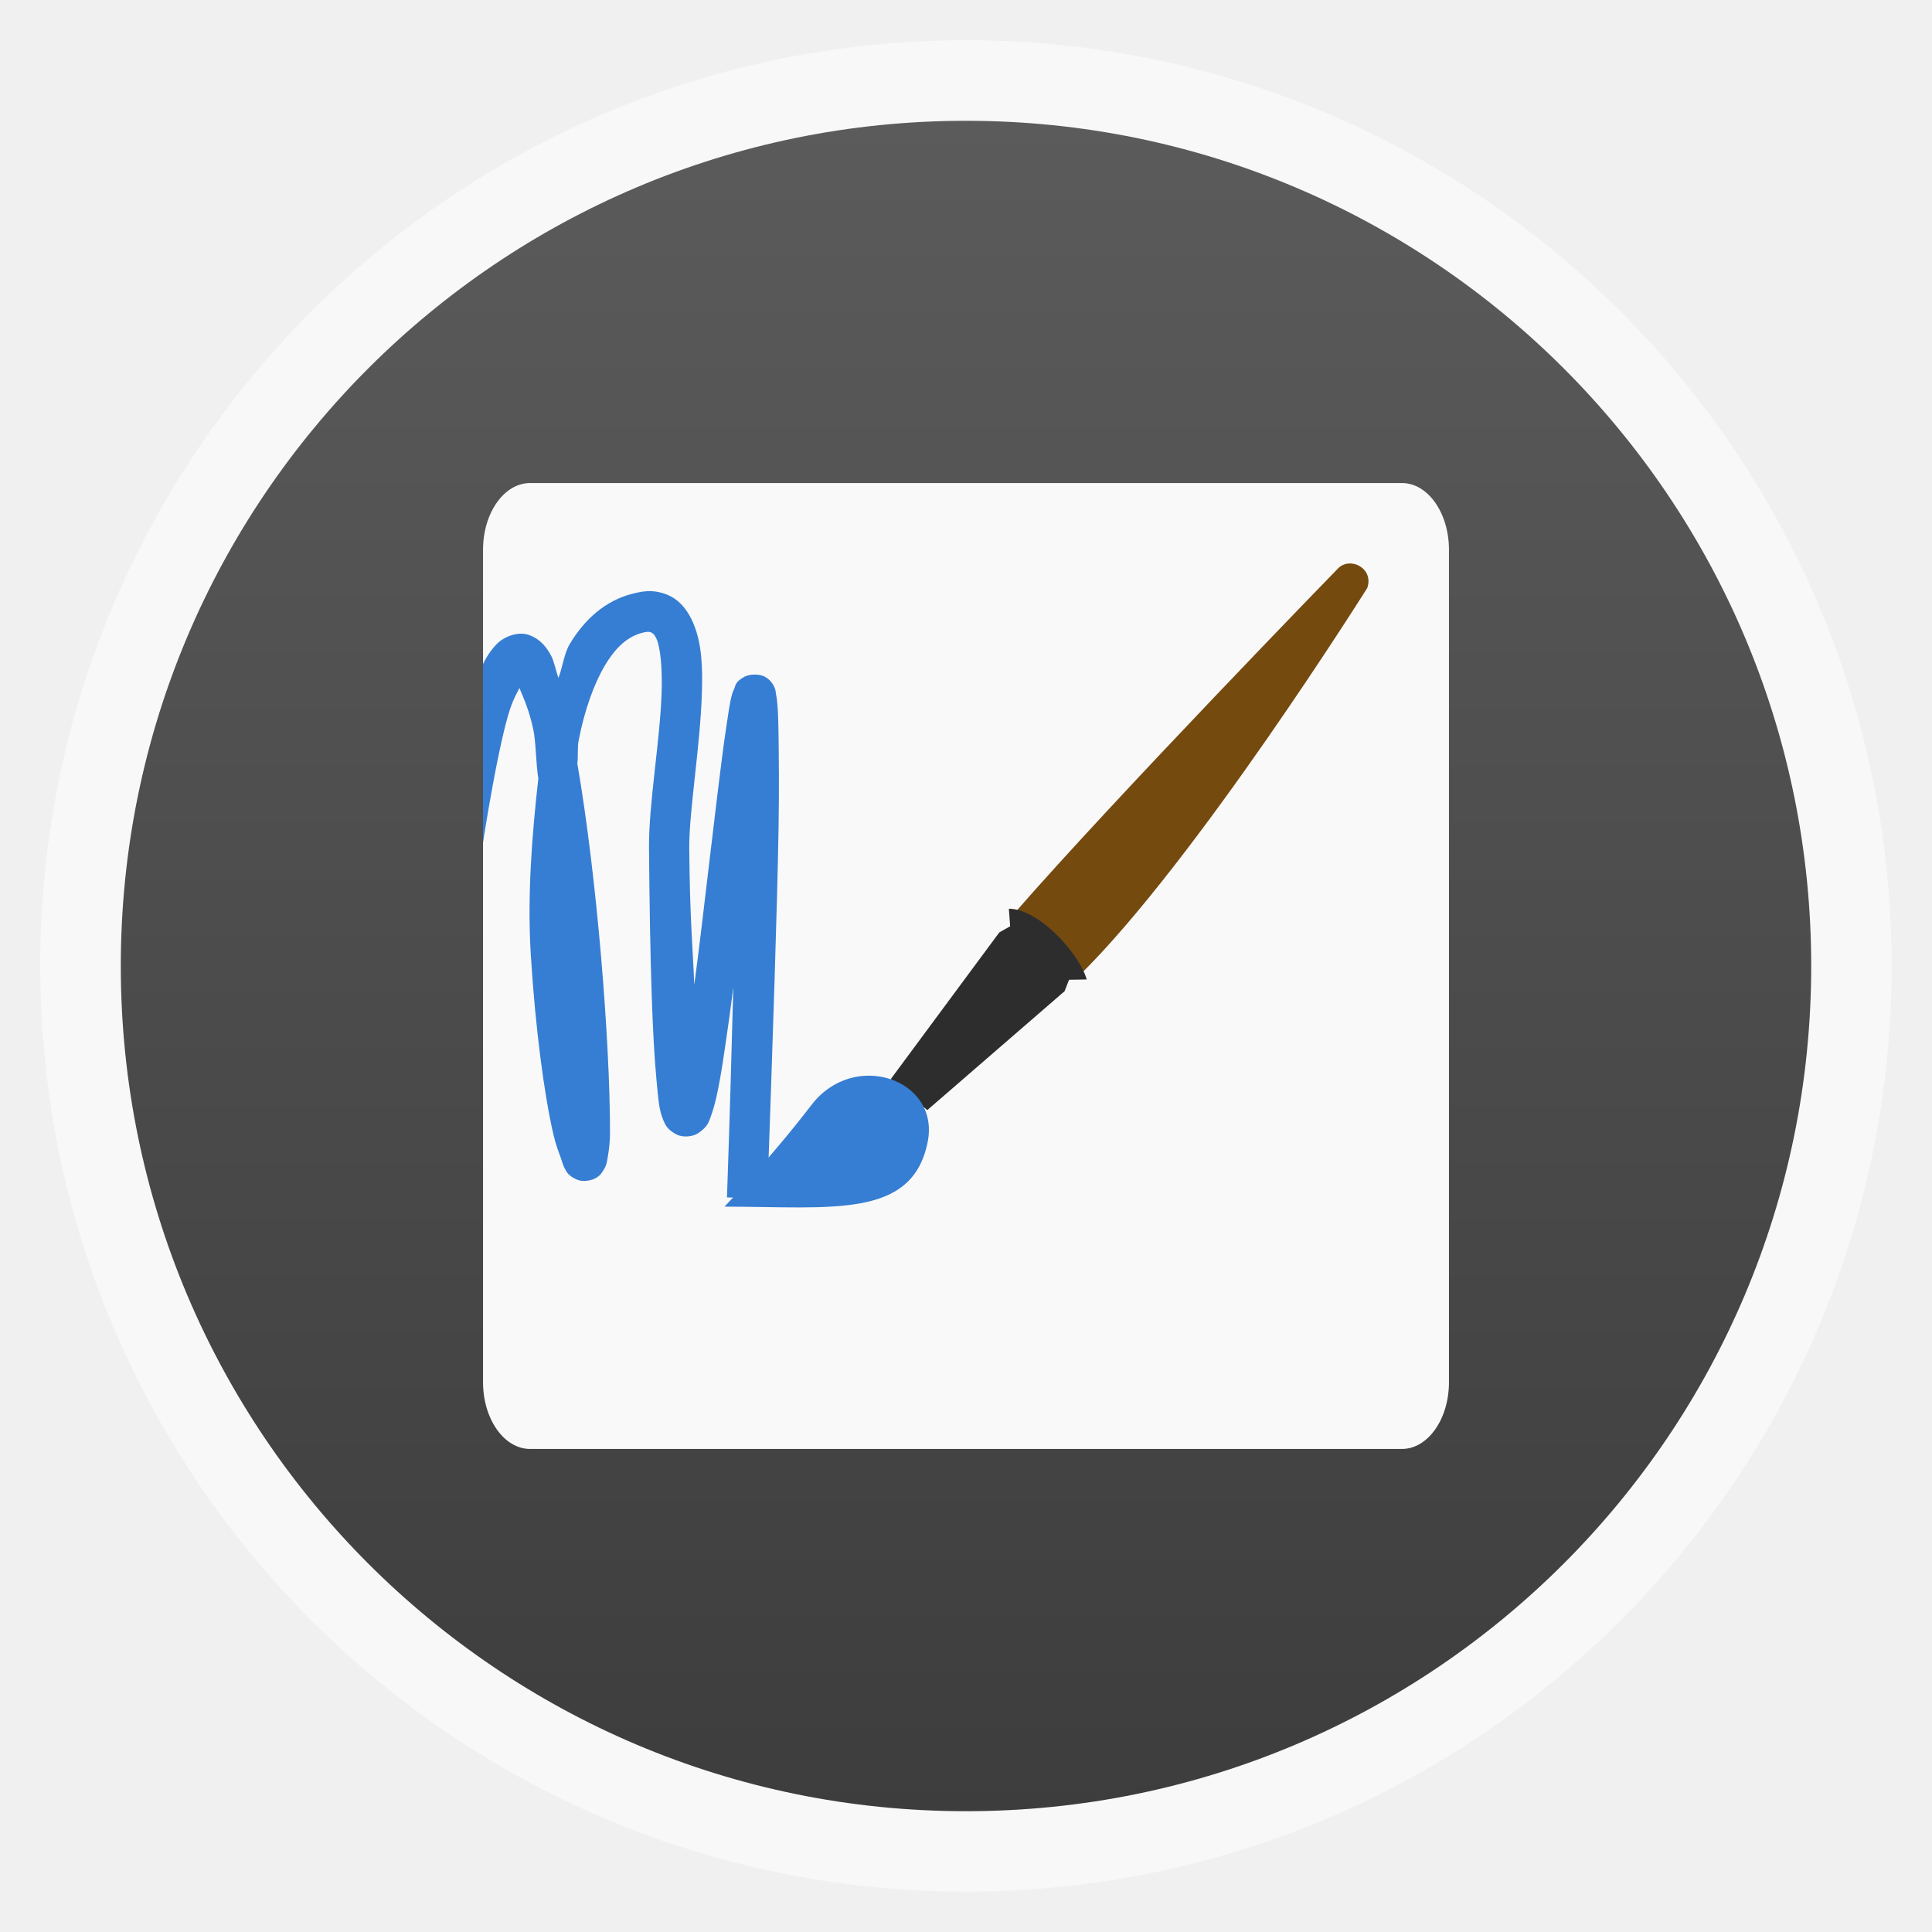
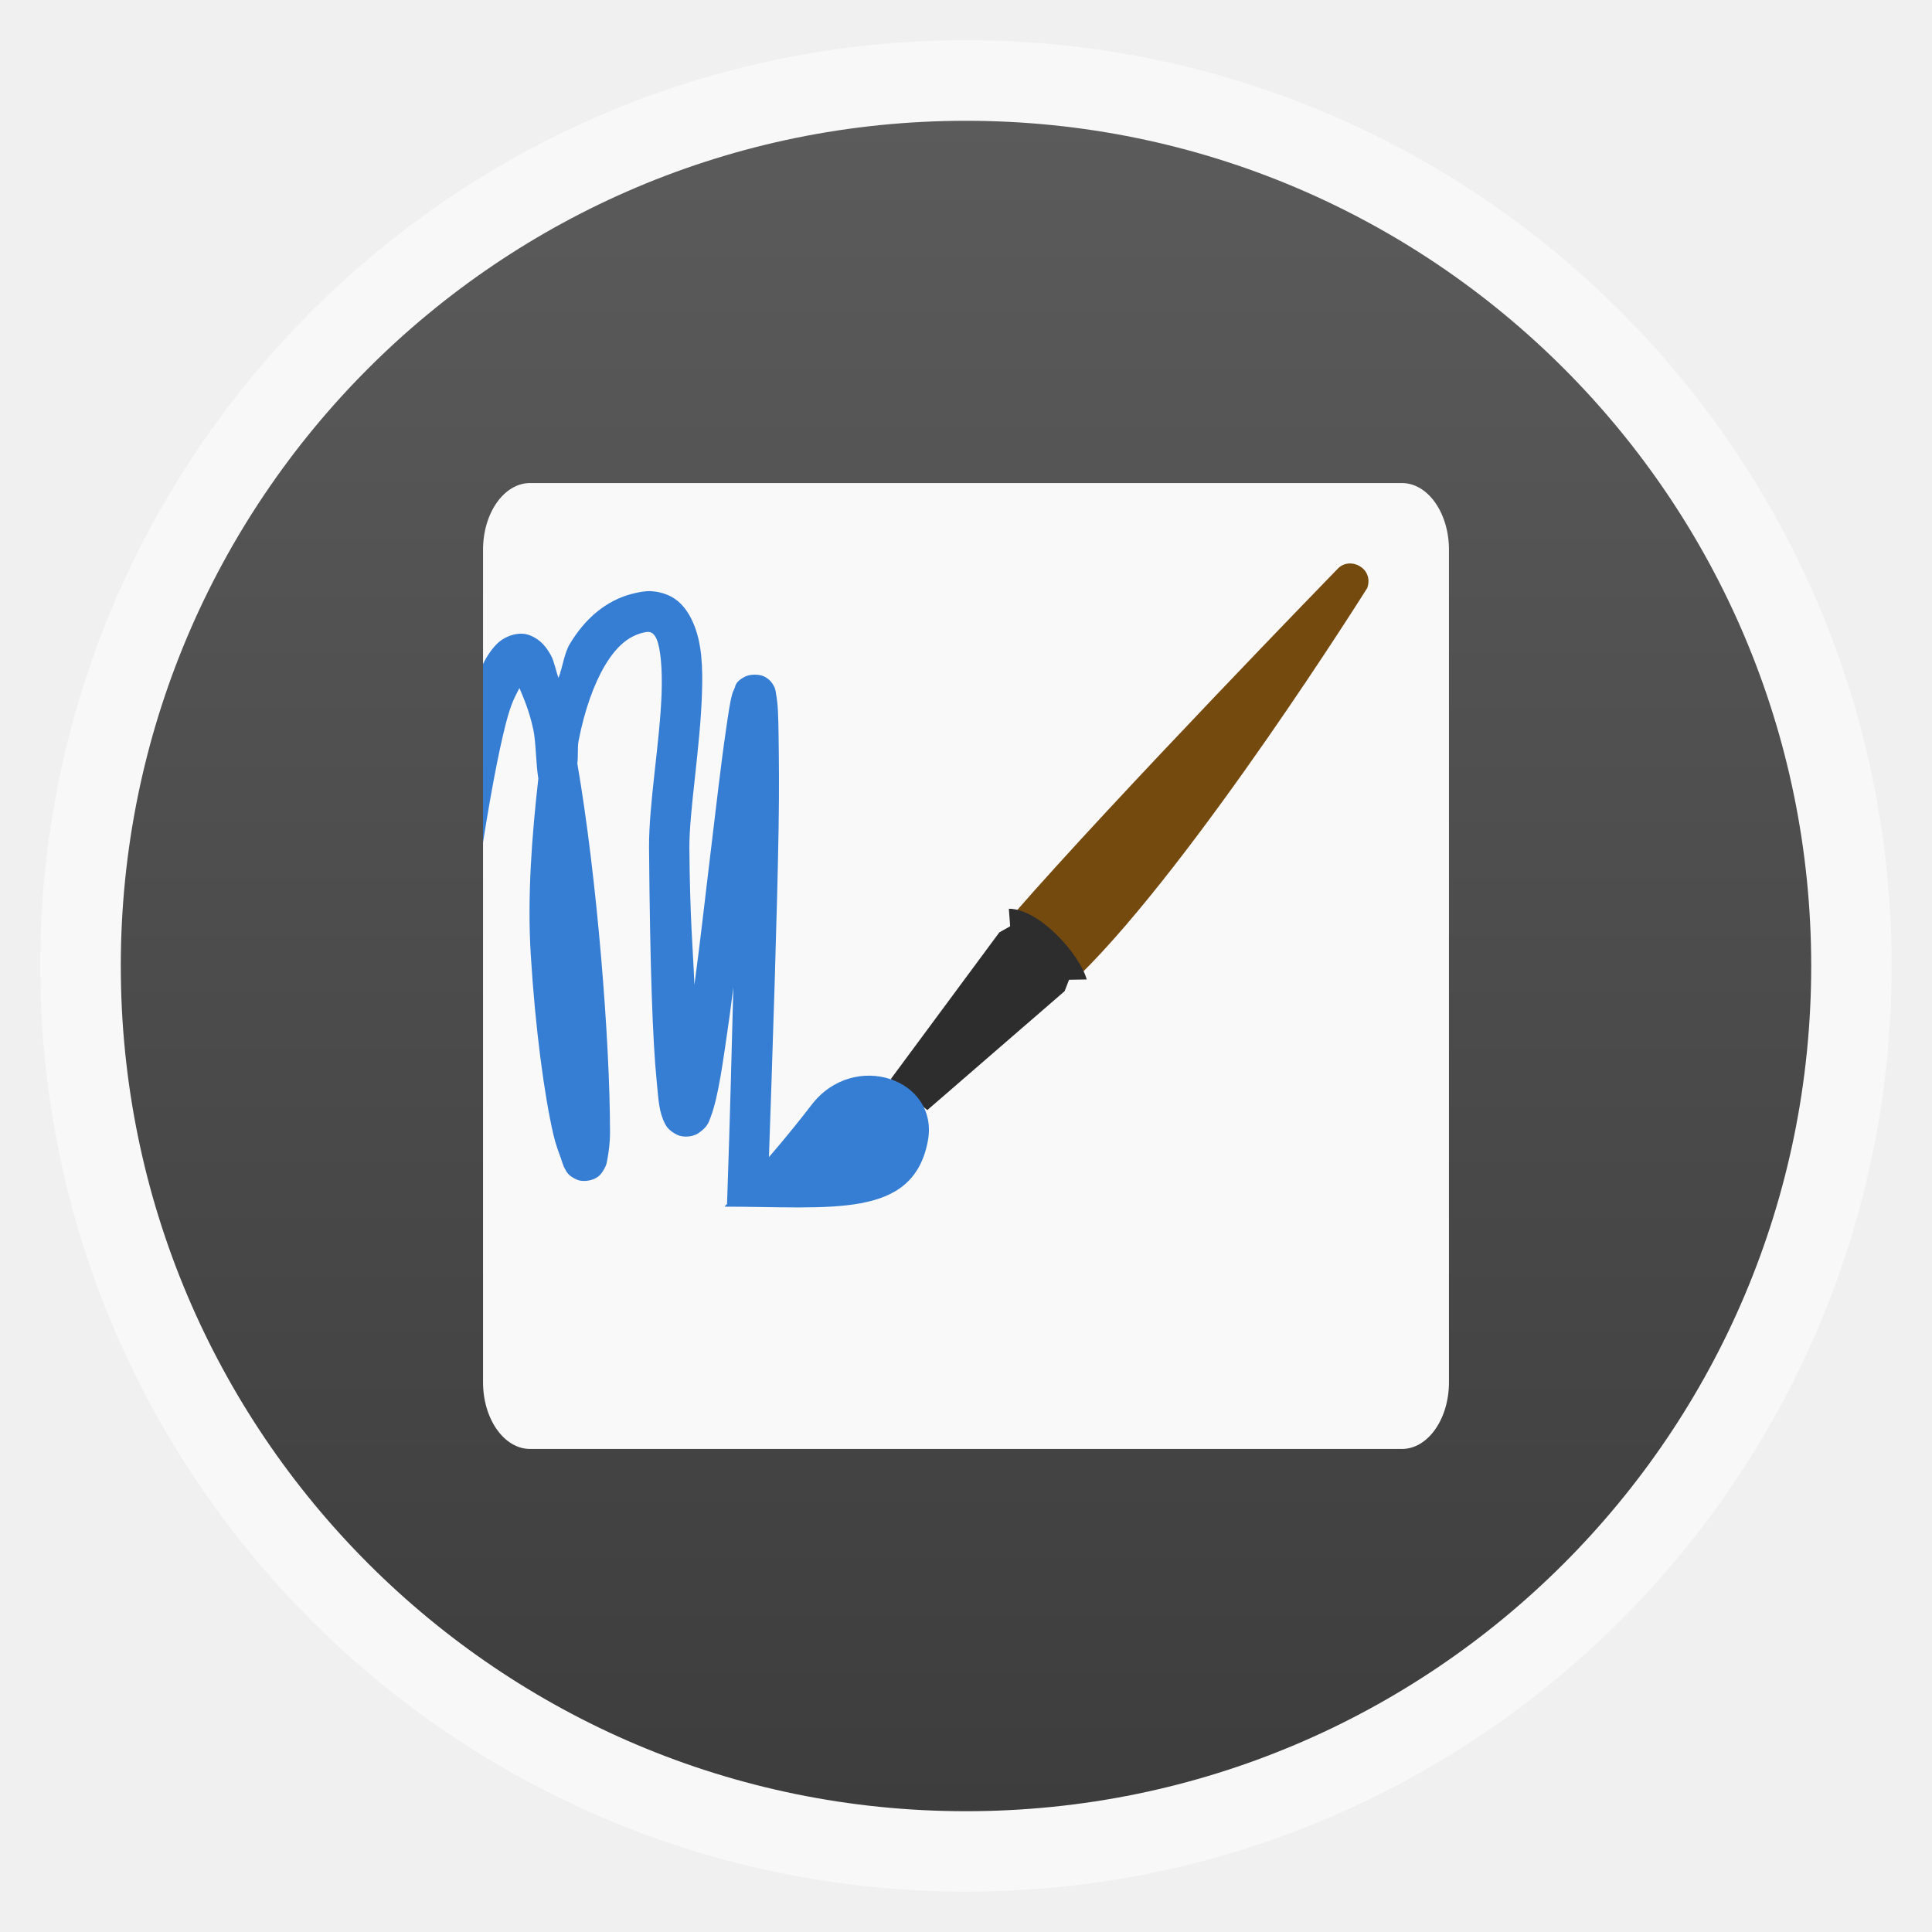
- <svg xmlns="http://www.w3.org/2000/svg" xmlns:xlink="http://www.w3.org/1999/xlink" width="48" viewBox="0 0 13.547 13.547" height="48">
-   <defs>
+ <svg xmlns="http://www.w3.org/2000/svg" xmlns:xlink="http://www.w3.org/1999/xlink" width="48" viewBox="0 0 13.547 13.547" height="48" id="svg2" version="1.1">
+   <defs id="defs4">
    <linearGradient id="linearGradient4460">
-       <stop offset="0" style="stop-color:#3d3d3d" />
-       <stop offset="1" style="stop-color:#5b5b5b" />
+       <stop offset="0" style="stop-color:#3d3d3d" id="stop7" />
+       <stop offset="1" style="stop-color:#5b5b5b" id="stop9" />
    </linearGradient>
    <linearGradient gradientTransform="matrix(1.10525 0 0 1.10525 -134.2787 -295.7618)" xlink:href="#linearGradient4460" id="linearGradient3780" y1="279.096" y2="268.33" gradientUnits="userSpaceOnUse" x2="0" />
  </defs>
-   <g style="fill-rule:evenodd">
-     <rect width="12.982" x=".282" y=".282" rx="6.491" height="12.982" style="opacity:.5;fill:#fff" />
-     <rect width="11.853" x=".847" y=".847" rx="5.926" height="11.853" style="fill:url(#linearGradient3780)" />
-     <rect width="6.773" x="3.387" y="3.387" rx=".33" height="6.773" ry=".468" style="fill:#f9f9f9" />
-     <g style="color:#000">
-       <path style="fill:#754a0f" d="M 7.109,6.407 7.57,6.838 C 8.385,6.038 9.587,4.123 9.587,4.123 9.636,3.984 9.464,3.896 9.378,3.99 c 0,0 -1.553,1.596 -2.268,2.417 z" />
-       <path style="fill:#2d2d2d" d="M 6.247,7.566 6.502,7.784 7.465,6.95 7.496,6.87 7.62,6.868 C 7.571,6.691 7.287,6.372 7.074,6.372 l 0.009,0.123 -0.076,0.043 -0.76,1.027 z" />
-       <g style="fill:#367ed3">
-         <path d="m 5.08,8.461 c 0.749,0 1.318,0.089 1.425,-0.455 C 6.592,7.568 5.988,7.357 5.689,7.749 5.4,8.126 5.08,8.461 5.08,8.461 z" />
-         <path style="line-height:normal" d="M 16.188 14.688 C 16.028 14.68 15.878 14.71 15.719 14.75 C 15.042 14.919 14.52 15.391 14.156 16 C 14.016 16.234 13.98 16.571 13.875 16.844 C 13.812 16.673 13.765 16.419 13.688 16.281 C 13.574 16.079 13.438 15.89 13.156 15.781 C 12.875 15.673 12.523 15.817 12.344 16 C 12.209 16.137 12.093 16.307 12 16.5 L 12 20.938 C 12.194 19.707 12.389 18.678 12.562 18 C 12.708 17.429 12.807 17.296 12.906 17.094 C 13.011 17.353 13.143 17.629 13.25 18.125 C 13.318 18.44 13.313 18.967 13.375 19.344 C 13.216 20.757 13.098 22.264 13.188 23.719 C 13.301 25.558 13.525 27.218 13.75 28.188 C 13.806 28.43 13.878 28.617 13.938 28.781 C 13.967 28.863 13.987 28.954 14.031 29.031 C 14.075 29.109 14.113 29.216 14.344 29.312 C 14.459 29.361 14.649 29.346 14.781 29.281 C 14.913 29.216 14.962 29.126 15 29.062 C 15.076 28.935 15.078 28.87 15.094 28.781 C 15.125 28.604 15.156 28.409 15.156 28.125 C 15.156 25.859 14.832 21.793 14.344 18.969 C 14.369 18.797 14.343 18.569 14.375 18.406 C 14.522 17.646 14.758 16.988 15.031 16.531 C 15.304 16.074 15.6 15.811 15.969 15.719 C 16.125 15.68 16.163 15.706 16.188 15.719 C 16.212 15.731 16.263 15.761 16.312 15.875 C 16.411 16.102 16.458 16.614 16.438 17.219 C 16.396 18.429 16.116 19.985 16.125 21.062 C 16.149 24.016 16.213 25.823 16.312 26.844 C 16.362 27.354 16.369 27.632 16.531 27.938 C 16.572 28.014 16.647 28.103 16.812 28.188 C 16.978 28.272 17.222 28.238 17.344 28.156 C 17.588 27.992 17.608 27.877 17.656 27.75 C 17.85 27.243 17.963 26.377 18.125 25.25 C 18.156 25.032 18.187 24.763 18.219 24.531 C 18.173 26.169 18.147 27.33 18.062 29.75 L 19.062 29.781 C 19.211 25.517 19.31 22.539 19.344 20.562 C 19.36 19.574 19.351 18.848 19.344 18.312 C 19.336 17.777 19.327 17.488 19.281 17.25 C 19.27 17.191 19.278 17.139 19.219 17.031 C 19.189 16.977 19.136 16.888 19 16.812 C 18.864 16.737 18.619 16.748 18.5 16.812 C 18.261 16.942 18.276 17.033 18.25 17.094 C 18.224 17.154 18.202 17.196 18.188 17.25 C 18.128 17.467 18.091 17.754 18.031 18.156 C 17.912 18.96 17.777 20.148 17.625 21.406 C 17.5 22.442 17.382 23.496 17.25 24.469 C 17.208 23.46 17.139 22.824 17.125 21.062 C 17.118 20.183 17.392 18.578 17.438 17.25 C 17.46 16.586 17.442 15.982 17.219 15.469 C 17.107 15.212 16.934 14.954 16.656 14.812 C 16.518 14.742 16.347 14.695 16.188 14.688 z " transform="scale(.28222)" />
+   <g style="fill-rule:evenodd" id="g12">
+     <rect width="12.982" x=".282" y=".282" rx="6.491" height="12.982" style="opacity:.5;fill:#fff" id="rect14" />
+     <rect width="11.853" x=".847" y=".847" rx="5.926" height="11.853" style="fill:url(#linearGradient3780)" id="rect16" />
+     <rect width="6.773" x="3.387" y="3.387" rx=".33" height="6.773" ry=".468" style="fill:#f9f9f9" id="rect18" />
+     <g style="color:#000" id="g20">
+       <path style="fill:#754a0f" d="M 7.109,6.407 7.57,6.838 C 8.385,6.038 9.587,4.123 9.587,4.123 9.636,3.984 9.464,3.896 9.378,3.99 c 0,0 -1.553,1.596 -2.268,2.417 z" id="path22" />
+       <path style="fill:#2d2d2d" d="M 6.247,7.566 6.502,7.784 7.465,6.95 7.496,6.87 7.62,6.868 C 7.571,6.691 7.287,6.372 7.074,6.372 l 0.009,0.123 -0.076,0.043 -0.76,1.027 z" id="path24" />
+       <g style="fill:#367ed3" id="g26">
+         <path d="m 5.08,8.461 c 0.749,0 1.318,0.089 1.425,-0.455 C 6.592,7.568 5.988,7.357 5.689,7.749 5.4,8.126 5.08,8.461 5.08,8.461 z" id="path28" />
+         <path style="line-height:normal" d="m 16.188,14.688 c -0.16,-0.008 -0.309,0.023 -0.469,0.062 -0.676,0.169 -1.199,0.641 -1.562,1.25 -0.14,0.234 -0.176,0.571 -0.281,0.844 -0.063,-0.17 -0.11,-0.425 -0.188,-0.562 -0.114,-0.202 -0.25,-0.391 -0.531,-0.5 C 12.875,15.673 12.523,15.817 12.344,16 12.209,16.137 12.093,16.307 12,16.5 l 0,4.438 c 0.194,-1.23 0.389,-2.259 0.562,-2.938 0.146,-0.571 0.244,-0.704 0.344,-0.906 0.105,0.259 0.236,0.535 0.344,1.031 0.068,0.315 0.063,0.842 0.125,1.219 -0.159,1.413 -0.277,2.92 -0.188,4.375 0.113,1.839 0.337,3.499 0.562,4.469 0.056,0.242 0.128,0.43 0.188,0.594 0.03,0.082 0.05,0.172 0.094,0.25 0.044,0.078 0.082,0.184 0.312,0.281 0.115,0.048 0.306,0.034 0.438,-0.031 0.132,-0.065 0.181,-0.155 0.219,-0.219 0.076,-0.127 0.078,-0.193 0.094,-0.281 0.031,-0.177 0.062,-0.372 0.062,-0.656 0,-2.266 -0.324,-6.332 -0.812,-9.156 0.025,-0.172 -2.95e-4,-0.399 0.031,-0.562 0.147,-0.76 0.383,-1.418 0.656,-1.875 0.273,-0.457 0.569,-0.72 0.938,-0.812 0.156,-0.039 0.195,-0.012 0.219,0 0.024,0.012 0.075,0.043 0.125,0.156 0.099,0.227 0.146,0.739 0.125,1.344 -0.041,1.21 -0.321,2.766 -0.312,3.844 0.024,2.953 0.088,4.76 0.188,5.781 0.05,0.511 0.056,0.788 0.219,1.094 0.041,0.076 0.116,0.165 0.281,0.25 0.165,0.085 0.409,0.051 0.531,-0.031 0.244,-0.164 0.264,-0.28 0.312,-0.406 0.194,-0.507 0.307,-1.373 0.469,-2.5 0.031,-0.218 0.062,-0.487 0.094,-0.719 -0.045,1.638 -0.072,2.953 -0.156,5.374 l 1,0.031 c 0.149,-4.264 0.248,-7.397 0.281,-9.374 0.017,-0.988 0.007,-1.715 0,-2.25 -0.007,-0.535 -0.016,-0.825 -0.062,-1.062 -0.012,-0.059 -0.003,-0.111 -0.062,-0.219 -0.03,-0.054 -0.083,-0.144 -0.219,-0.219 -0.136,-0.075 -0.381,-0.065 -0.5,0 -0.239,0.129 -0.224,0.221 -0.25,0.281 -0.026,0.061 -0.048,0.102 -0.062,0.156 -0.059,0.217 -0.097,0.504 -0.156,0.906 -0.119,0.804 -0.254,1.992 -0.406,3.25 -0.125,1.036 -0.243,2.09 -0.375,3.062 -0.042,-1.008 -0.111,-1.644 -0.125,-3.406 -0.007,-0.879 0.267,-2.484 0.312,-3.812 0.023,-0.664 0.005,-1.268 -0.219,-1.781 -0.112,-0.257 -0.285,-0.515 -0.562,-0.656 -0.139,-0.071 -0.309,-0.117 -0.469,-0.125 z" transform="scale(0.28222,0.28222)" id="path30" />
      </g>
    </g>
  </g>
</svg>
